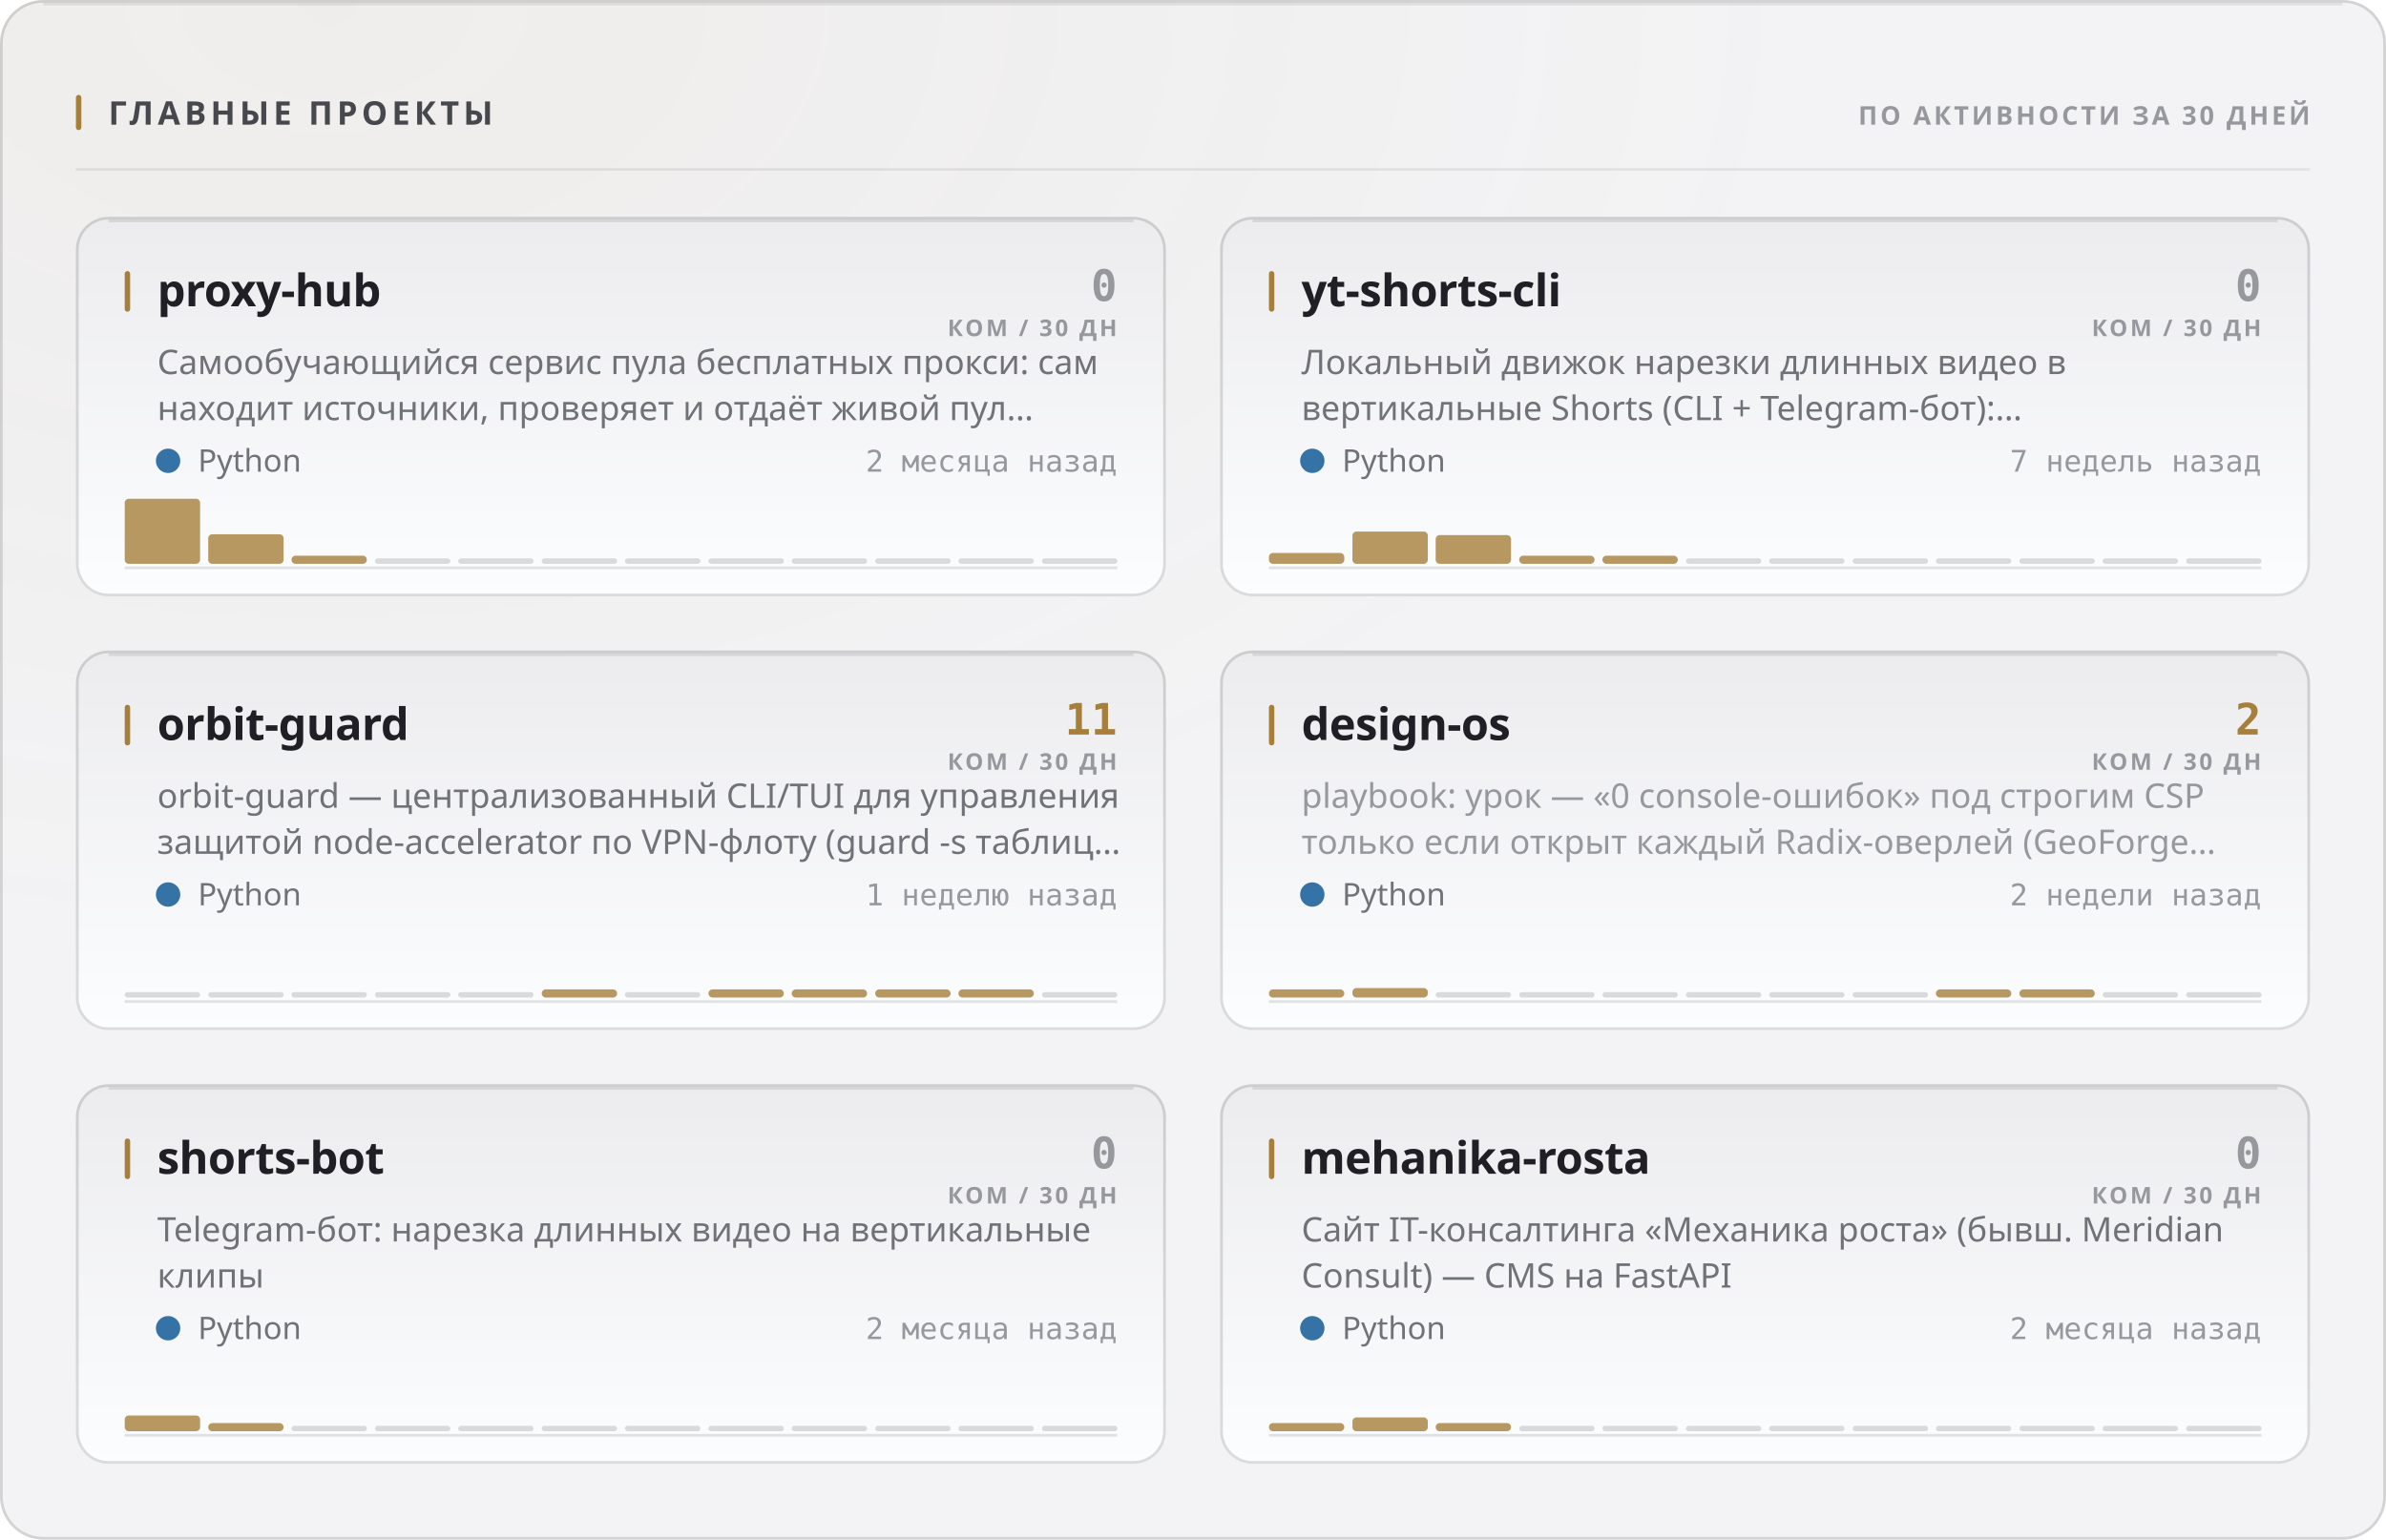
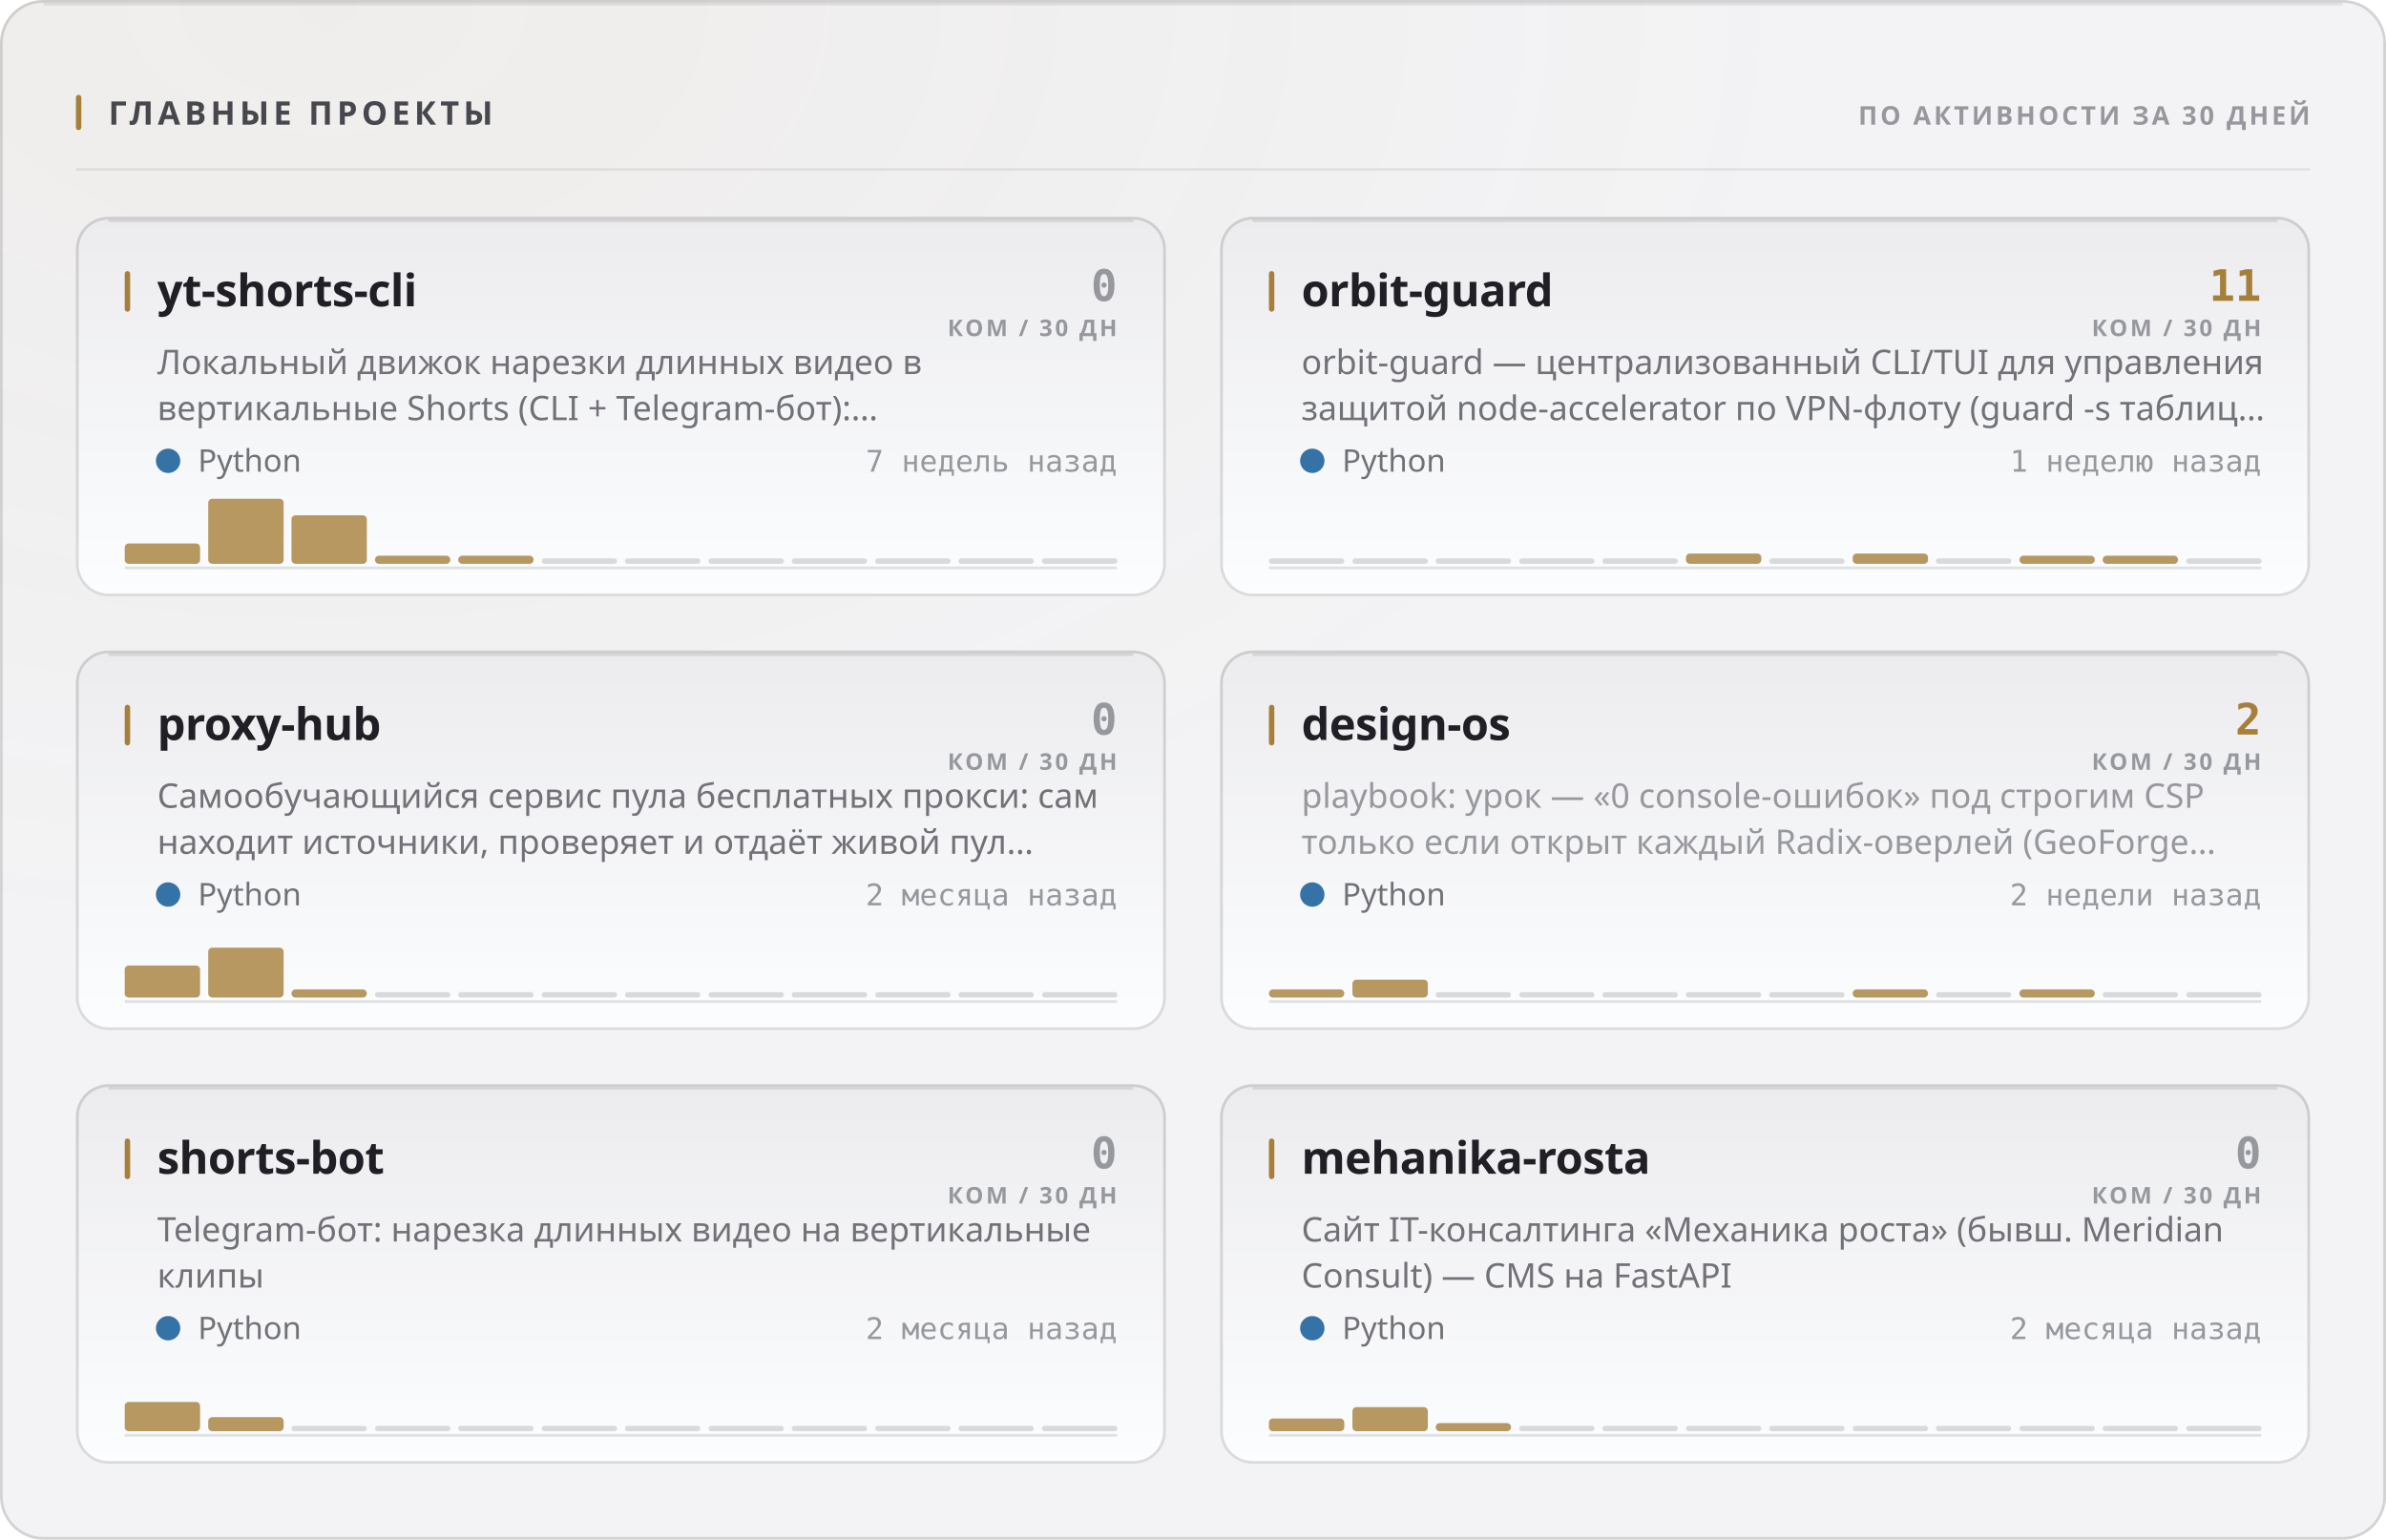
<svg xmlns="http://www.w3.org/2000/svg" width="880" height="568" viewBox="0 0 880 568" role="img">
  <style>
  text { font-family: -apple-system, BlinkMacSystemFont, 'Segoe UI', 'Noto Sans', Helvetica, Arial, sans-serif; }
  .mono { font-family: ui-monospace, 'SF Mono', 'Cascadia Mono', 'DejaVu Sans Mono', Menlo, Consolas, monospace; font-variant-numeric: tabular-nums; }
  .caps { letter-spacing: .1em; text-transform: uppercase; }

  @keyframes sheen  { from { transform: translateX(-120%); } to { transform: translateX(260%); } }
  @keyframes rise   { from { opacity: 0; transform: translateY(6px); } to { opacity: 1; transform: none; } }
  @keyframes slide  { from { opacity: 0; transform: translateX(-8px); } to { opacity: 1; transform: none; } }
  @keyframes grow   { from { transform: scaleY(0); } to { transform: scaleY(1); } }
  @keyframes widen  { from { transform: scaleX(0); } to { transform: scaleX(1); } }
  @keyframes draw   { from { stroke-dashoffset: 200; } to { stroke-dashoffset: 0; } }

  .sheen { animation: sheen 5.5s cubic-bezier(.45,0,.2,1) infinite; }
  .rise  { animation: rise .5s cubic-bezier(.16,1,.3,1) both; }
  .slide { animation: slide .42s cubic-bezier(.16,1,.3,1) both; }
  .bar   { transform-box: fill-box; transform-origin: 50% 100%;
           animation: grow .62s cubic-bezier(.16,1,.3,1) both; }
  .fill  { transform-box: fill-box; transform-origin: 0% 50%;
           animation: widen .8s cubic-bezier(.16,1,.3,1) both; }
  /* The hidden start state lives in the keyframes, never in the static rule.
     A renderer that ignores CSS animations then falls back to the FINISHED
     state — a drawn line, visible text — instead of an empty panel. */
  .spark { stroke-dasharray: 200;
           animation: draw 1.1s cubic-bezier(.16,1,.3,1) both; }

  @media (prefers-reduced-motion: reduce) {
    .sheen { animation: none; opacity: 0; }
    .rise, .slide, .bar, .fill, .spark { animation: none; opacity: 1; transform: none;
                                         stroke-dashoffset: 0; }
  }</style>
  <defs>
    <filter id="grain1" x="0" y="0" width="100%" height="100%">
      <feTurbulence type="fractalNoise" baseFrequency="0.82" numOctaves="3" stitchTiles="stitch" />
      <feColorMatrix type="saturate" values="0" />
    </filter>
    <radialGradient id="wash2" cx="14%" cy="0%" r="62%">
      <stop offset="0%" stop-color="#a67f3b" stop-opacity="0.05" />
      <stop offset="100%" stop-color="#a67f3b" stop-opacity="0" />
    </radialGradient>
    <linearGradient id="cardfill3" x1="0" y1="0" x2="0" y2="1">
      <stop offset="0%" stop-color="#ececef" />
      <stop offset="100%" stop-color="#fcfdfe" />
    </linearGradient>
    <linearGradient id="cardfill4" x1="0" y1="0" x2="0" y2="1">
      <stop offset="0%" stop-color="#ececef" />
      <stop offset="100%" stop-color="#fcfdfe" />
    </linearGradient>
    <linearGradient id="cardfill5" x1="0" y1="0" x2="0" y2="1">
      <stop offset="0%" stop-color="#ececef" />
      <stop offset="100%" stop-color="#fcfdfe" />
    </linearGradient>
    <linearGradient id="cardfill6" x1="0" y1="0" x2="0" y2="1">
      <stop offset="0%" stop-color="#ececef" />
      <stop offset="100%" stop-color="#fcfdfe" />
    </linearGradient>
    <linearGradient id="cardfill7" x1="0" y1="0" x2="0" y2="1">
      <stop offset="0%" stop-color="#ececef" />
      <stop offset="100%" stop-color="#fcfdfe" />
    </linearGradient>
    <linearGradient id="cardfill8" x1="0" y1="0" x2="0" y2="1">
      <stop offset="0%" stop-color="#ececef" />
      <stop offset="100%" stop-color="#fcfdfe" />
    </linearGradient>
  </defs>
  <rect width="880" height="568" rx="16" fill="#f3f3f5" />
  <rect width="880" height="568" rx="16" fill="url(#wash2)" />
  <rect width="880" height="568" rx="16" filter="url(#grain1)" opacity="0.035" style="mix-blend-mode:overlay" />
  <rect x=".5" y=".5" width="879" height="567" rx="15.5" fill="none" stroke="rgba(10,10,12,0.14)" />
  <path d="M16 1.5 H864" stroke="rgba(10,10,12,0.08)" stroke-width="1" fill="none" />
  <rect x="28" y="35" width="2" height="13" rx="1" fill="#a67f3b" />
  <text x="40" y="46" font-size="12" font-weight="700" fill="#47474e" letter-spacing="0.13em">ГЛАВНЫЕ ПРОЕКТЫ</text>
  <text x="852" y="46" font-size="9.5" font-weight="600" fill="#97989e" text-anchor="end" letter-spacing="0.11em">ПО АКТИВНОСТИ ЗА 30 ДНЕЙ</text>
  <path d="M28 62.5 H852" stroke="rgba(10,10,12,0.07)" stroke-width="1" />
  <g class="rise" opacity="1" style="">
    <rect x="28" y="80" width="402" height="140" rx="12" fill="url(#cardfill3)" />
    <rect x="28.5" y="80.5" width="401" height="139" rx="11.5" fill="none" stroke="rgba(10,10,12,0.14)" />
    <path d="M40 81.5 H418" stroke="rgba(10,10,12,0.1)" stroke-width="1" fill="none" />
    <rect x="46" y="100" width="2" height="15" rx="1" fill="#a67f3b" />
-     <text x="58" y="113" font-size="16.5" font-weight="700" fill="#1f1f25" letter-spacing="-0.01em">proxy-hub</text>
+     <text x="58" y="113" font-size="16.5" font-weight="700" fill="#1f1f25" letter-spacing="-0.01em">yt-shorts-cli</text>
    <text x="412" y="111" font-size="16" font-weight="700" fill="#97989e" text-anchor="end" class="mono">0</text>
    <text x="412" y="124" font-size="8.5" font-weight="600" fill="#97989e" text-anchor="end" letter-spacing="0.11em">КОМ / 30 ДН</text>
-     <text x="58" y="138" font-size="12.5" font-weight="400" fill="#717178">Самообучающийся сервис пула бесплатных прокси: сам</text>
-     <text x="58" y="155" font-size="12.5" font-weight="400" fill="#717178">находит источники, проверяет и отдаёт живой пул…</text>
+     <text x="58" y="138" font-size="12.5" font-weight="400" fill="#717178">Локальный движок нарезки длинных видео в</text>
+     <text x="58" y="155" font-size="12.5" font-weight="400" fill="#717178">вертикальные Shorts (CLI + Telegram-бот):…</text>
    <circle cx="62" cy="170" r="4.5" fill="#3572A5" />
    <text x="73" y="174" font-size="11.5" font-weight="400" fill="#717178">Python</text>
-     <text x="412" y="174" font-size="11" font-weight="400" fill="#97989e" text-anchor="end" class="mono">2 месяца назад</text>
+     <text x="412" y="174" font-size="11" font-weight="400" fill="#97989e" text-anchor="end" class="mono">7 недель назад</text>
    <path d="M46 209.5 H412" stroke="rgba(10,10,12,0.112)" stroke-width="1" />
    <g class="bar" style="animation-delay:0.18s">
-       <rect x="46.0" y="184.0" width="27.8" height="24.0" rx="1.5" fill="#a67f3b" opacity="0.8" />
-       <rect x="76.8" y="197.1" width="27.8" height="10.9" rx="1.5" fill="#a67f3b" opacity="0.8" />
-       <rect x="107.5" y="205.0" width="27.8" height="3.0" rx="1.5" fill="#a67f3b" opacity="0.8" />
-       <rect x="138.3" y="206.0" width="27.8" height="2" rx="1" fill="rgba(10,10,12,0.14)" />
-       <rect x="169.0" y="206.0" width="27.8" height="2" rx="1" fill="rgba(10,10,12,0.14)" />
+       <rect x="46.0" y="200.5" width="27.8" height="7.5" rx="1.5" fill="#a67f3b" opacity="0.8" />
+       <rect x="76.8" y="184.0" width="27.8" height="24.0" rx="1.5" fill="#a67f3b" opacity="0.8" />
+       <rect x="107.5" y="190.1" width="27.8" height="17.9" rx="1.5" fill="#a67f3b" opacity="0.8" />
+       <rect x="138.3" y="205.0" width="27.8" height="3.0" rx="1.5" fill="#a67f3b" opacity="0.8" />
+       <rect x="169.0" y="205.0" width="27.8" height="3.0" rx="1.5" fill="#a67f3b" opacity="0.8" />
      <rect x="199.8" y="206.0" width="27.8" height="2" rx="1" fill="rgba(10,10,12,0.14)" />
      <rect x="230.5" y="206.0" width="27.8" height="2" rx="1" fill="rgba(10,10,12,0.14)" />
      <rect x="261.3" y="206.0" width="27.8" height="2" rx="1" fill="rgba(10,10,12,0.14)" />
      <rect x="292.0" y="206.0" width="27.8" height="2" rx="1" fill="rgba(10,10,12,0.14)" />
      <rect x="322.8" y="206.0" width="27.8" height="2" rx="1" fill="rgba(10,10,12,0.14)" />
      <rect x="353.5" y="206.0" width="27.8" height="2" rx="1" fill="rgba(10,10,12,0.14)" />
      <rect x="384.3" y="206.0" width="27.8" height="2" rx="1" fill="rgba(10,10,12,0.14)" />
    </g>
  </g>
  <g class="rise" opacity="1" style=" animation-delay:0.055s;">
    <rect x="450" y="80" width="402" height="140" rx="12" fill="url(#cardfill4)" />
    <rect x="450.5" y="80.5" width="401" height="139" rx="11.5" fill="none" stroke="rgba(10,10,12,0.14)" />
    <path d="M462 81.5 H840" stroke="rgba(10,10,12,0.1)" stroke-width="1" fill="none" />
    <rect x="468" y="100" width="2" height="15" rx="1" fill="#a67f3b" />
-     <text x="480" y="113" font-size="16.5" font-weight="700" fill="#1f1f25" letter-spacing="-0.01em">yt-shorts-cli</text>
-     <text x="834" y="111" font-size="16" font-weight="700" fill="#97989e" text-anchor="end" class="mono">0</text>
+     <text x="480" y="113" font-size="16.5" font-weight="700" fill="#1f1f25" letter-spacing="-0.01em">orbit-guard</text>
+     <text x="834" y="111" font-size="16" font-weight="700" fill="#a67f3b" text-anchor="end" class="mono">11</text>
    <text x="834" y="124" font-size="8.5" font-weight="600" fill="#97989e" text-anchor="end" letter-spacing="0.11em">КОМ / 30 ДН</text>
-     <text x="480" y="138" font-size="12.5" font-weight="400" fill="#717178">Локальный движок нарезки длинных видео в</text>
-     <text x="480" y="155" font-size="12.5" font-weight="400" fill="#717178">вертикальные Shorts (CLI + Telegram-бот):…</text>
+     <text x="480" y="138" font-size="12.5" font-weight="400" fill="#717178">orbit-guard — централизованный CLI/TUI для управления</text>
+     <text x="480" y="155" font-size="12.5" font-weight="400" fill="#717178">защитой node-accelerator по VPN-флоту (guard -s таблиц…</text>
    <circle cx="484" cy="170" r="4.5" fill="#3572A5" />
    <text x="495" y="174" font-size="11.5" font-weight="400" fill="#717178">Python</text>
-     <text x="834" y="174" font-size="11" font-weight="400" fill="#97989e" text-anchor="end" class="mono">7 недель назад</text>
+     <text x="834" y="174" font-size="11" font-weight="400" fill="#97989e" text-anchor="end" class="mono">1 неделю назад</text>
    <path d="M468 209.5 H834" stroke="rgba(10,10,12,0.112)" stroke-width="1" />
    <g class="bar" style="animation-delay:0.24s">
-       <rect x="468.0" y="204.0" width="27.8" height="4.0" rx="1.5" fill="#a67f3b" opacity="0.8" />
-       <rect x="498.8" y="196.1" width="27.8" height="11.9" rx="1.5" fill="#a67f3b" opacity="0.8" />
-       <rect x="529.5" y="197.4" width="27.8" height="10.6" rx="1.5" fill="#a67f3b" opacity="0.8" />
-       <rect x="560.3" y="205.0" width="27.8" height="3.0" rx="1.5" fill="#a67f3b" opacity="0.8" />
-       <rect x="591.0" y="205.0" width="27.8" height="3.0" rx="1.5" fill="#a67f3b" opacity="0.8" />
-       <rect x="621.8" y="206.0" width="27.8" height="2" rx="1" fill="rgba(10,10,12,0.14)" />
+       <rect x="468.0" y="206.0" width="27.8" height="2" rx="1" fill="rgba(10,10,12,0.14)" />
+       <rect x="498.8" y="206.0" width="27.8" height="2" rx="1" fill="rgba(10,10,12,0.14)" />
+       <rect x="529.5" y="206.0" width="27.8" height="2" rx="1" fill="rgba(10,10,12,0.14)" />
+       <rect x="560.3" y="206.0" width="27.8" height="2" rx="1" fill="rgba(10,10,12,0.14)" />
+       <rect x="591.0" y="206.0" width="27.8" height="2" rx="1" fill="rgba(10,10,12,0.14)" />
+       <rect x="621.8" y="204.2" width="27.8" height="3.8" rx="1.5" fill="#a67f3b" opacity="0.8" />
      <rect x="652.5" y="206.0" width="27.8" height="2" rx="1" fill="rgba(10,10,12,0.14)" />
-       <rect x="683.3" y="206.0" width="27.8" height="2" rx="1" fill="rgba(10,10,12,0.14)" />
+       <rect x="683.3" y="204.2" width="27.8" height="3.8" rx="1.5" fill="#a67f3b" opacity="0.8" />
      <rect x="714.0" y="206.0" width="27.8" height="2" rx="1" fill="rgba(10,10,12,0.14)" />
-       <rect x="744.8" y="206.0" width="27.8" height="2" rx="1" fill="rgba(10,10,12,0.14)" />
-       <rect x="775.5" y="206.0" width="27.8" height="2" rx="1" fill="rgba(10,10,12,0.14)" />
+       <rect x="744.8" y="205.0" width="27.8" height="3.0" rx="1.5" fill="#a67f3b" opacity="0.8" />
+       <rect x="775.5" y="205.0" width="27.8" height="3.0" rx="1.5" fill="#a67f3b" opacity="0.8" />
      <rect x="806.3" y="206.0" width="27.8" height="2" rx="1" fill="rgba(10,10,12,0.14)" />
    </g>
  </g>
  <g class="rise" opacity="1" style=" animation-delay:0.110s;">
    <rect x="28" y="240" width="402" height="140" rx="12" fill="url(#cardfill5)" />
    <rect x="28.5" y="240.5" width="401" height="139" rx="11.5" fill="none" stroke="rgba(10,10,12,0.14)" />
    <path d="M40 241.5 H418" stroke="rgba(10,10,12,0.1)" stroke-width="1" fill="none" />
    <rect x="46" y="260" width="2" height="15" rx="1" fill="#a67f3b" />
-     <text x="58" y="273" font-size="16.5" font-weight="700" fill="#1f1f25" letter-spacing="-0.01em">orbit-guard</text>
-     <text x="412" y="271" font-size="16" font-weight="700" fill="#a67f3b" text-anchor="end" class="mono">11</text>
+     <text x="58" y="273" font-size="16.5" font-weight="700" fill="#1f1f25" letter-spacing="-0.01em">proxy-hub</text>
+     <text x="412" y="271" font-size="16" font-weight="700" fill="#97989e" text-anchor="end" class="mono">0</text>
    <text x="412" y="284" font-size="8.5" font-weight="600" fill="#97989e" text-anchor="end" letter-spacing="0.11em">КОМ / 30 ДН</text>
-     <text x="58" y="298" font-size="12.5" font-weight="400" fill="#717178">orbit-guard — централизованный CLI/TUI для управления</text>
-     <text x="58" y="315" font-size="12.5" font-weight="400" fill="#717178">защитой node-accelerator по VPN-флоту (guard -s таблиц…</text>
+     <text x="58" y="298" font-size="12.5" font-weight="400" fill="#717178">Самообучающийся сервис пула бесплатных прокси: сам</text>
+     <text x="58" y="315" font-size="12.5" font-weight="400" fill="#717178">находит источники, проверяет и отдаёт живой пул…</text>
    <circle cx="62" cy="330" r="4.5" fill="#3572A5" />
    <text x="73" y="334" font-size="11.5" font-weight="400" fill="#717178">Python</text>
-     <text x="412" y="334" font-size="11" font-weight="400" fill="#97989e" text-anchor="end" class="mono">1 неделю назад</text>
+     <text x="412" y="334" font-size="11" font-weight="400" fill="#97989e" text-anchor="end" class="mono">2 месяца назад</text>
    <path d="M46 369.5 H412" stroke="rgba(10,10,12,0.112)" stroke-width="1" />
    <g class="bar" style="animation-delay:0.3s">
-       <rect x="46.0" y="366.0" width="27.8" height="2" rx="1" fill="rgba(10,10,12,0.14)" />
-       <rect x="76.8" y="366.0" width="27.8" height="2" rx="1" fill="rgba(10,10,12,0.14)" />
-       <rect x="107.5" y="366.0" width="27.8" height="2" rx="1" fill="rgba(10,10,12,0.14)" />
+       <rect x="46.0" y="356.2" width="27.8" height="11.8" rx="1.5" fill="#a67f3b" opacity="0.8" />
+       <rect x="76.8" y="349.6" width="27.8" height="18.4" rx="1.5" fill="#a67f3b" opacity="0.8" />
+       <rect x="107.5" y="365.0" width="27.8" height="3.0" rx="1.5" fill="#a67f3b" opacity="0.8" />
      <rect x="138.3" y="366.0" width="27.8" height="2" rx="1" fill="rgba(10,10,12,0.14)" />
      <rect x="169.0" y="366.0" width="27.8" height="2" rx="1" fill="rgba(10,10,12,0.14)" />
-       <rect x="199.8" y="365.0" width="27.8" height="3.0" rx="1.5" fill="#a67f3b" opacity="0.8" />
+       <rect x="199.8" y="366.0" width="27.8" height="2" rx="1" fill="rgba(10,10,12,0.14)" />
      <rect x="230.5" y="366.0" width="27.8" height="2" rx="1" fill="rgba(10,10,12,0.14)" />
-       <rect x="261.3" y="365.0" width="27.8" height="3.0" rx="1.5" fill="#a67f3b" opacity="0.8" />
-       <rect x="292.0" y="365.0" width="27.8" height="3.0" rx="1.5" fill="#a67f3b" opacity="0.8" />
-       <rect x="322.8" y="365.0" width="27.8" height="3.0" rx="1.5" fill="#a67f3b" opacity="0.8" />
-       <rect x="353.5" y="365.0" width="27.8" height="3.0" rx="1.5" fill="#a67f3b" opacity="0.8" />
+       <rect x="261.3" y="366.0" width="27.8" height="2" rx="1" fill="rgba(10,10,12,0.14)" />
+       <rect x="292.0" y="366.0" width="27.8" height="2" rx="1" fill="rgba(10,10,12,0.14)" />
+       <rect x="322.8" y="366.0" width="27.8" height="2" rx="1" fill="rgba(10,10,12,0.14)" />
+       <rect x="353.5" y="366.0" width="27.8" height="2" rx="1" fill="rgba(10,10,12,0.14)" />
      <rect x="384.3" y="366.0" width="27.8" height="2" rx="1" fill="rgba(10,10,12,0.14)" />
    </g>
  </g>
  <g class="rise" opacity="1" style=" animation-delay:0.165s;">
    <rect x="450" y="240" width="402" height="140" rx="12" fill="url(#cardfill6)" />
    <rect x="450.5" y="240.5" width="401" height="139" rx="11.5" fill="none" stroke="rgba(10,10,12,0.14)" />
    <path d="M462 241.5 H840" stroke="rgba(10,10,12,0.1)" stroke-width="1" fill="none" />
    <rect x="468" y="260" width="2" height="15" rx="1" fill="#a67f3b" />
    <text x="480" y="273" font-size="16.5" font-weight="700" fill="#1f1f25" letter-spacing="-0.01em">design-os</text>
    <text x="834" y="271" font-size="16" font-weight="700" fill="#a67f3b" text-anchor="end" class="mono">2</text>
    <text x="834" y="284" font-size="8.5" font-weight="600" fill="#97989e" text-anchor="end" letter-spacing="0.11em">КОМ / 30 ДН</text>
    <text x="480" y="298" font-size="12.5" font-weight="400" fill="#97989e">playbook: урок — «0 console-ошибок» под строгим CSP</text>
    <text x="480" y="315" font-size="12.5" font-weight="400" fill="#97989e">только если открыт каждый Radix-оверлей (GeoForge…</text>
    <circle cx="484" cy="330" r="4.5" fill="#3572A5" />
    <text x="495" y="334" font-size="11.5" font-weight="400" fill="#717178">Python</text>
    <text x="834" y="334" font-size="11" font-weight="400" fill="#97989e" text-anchor="end" class="mono">2 недели назад</text>
    <path d="M468 369.5 H834" stroke="rgba(10,10,12,0.112)" stroke-width="1" />
    <g class="bar" style="animation-delay:0.36s">
      <rect x="468.0" y="365.0" width="27.8" height="3.0" rx="1.5" fill="#a67f3b" opacity="0.8" />
-       <rect x="498.8" y="364.5" width="27.8" height="3.5" rx="1.5" fill="#a67f3b" opacity="0.8" />
+       <rect x="498.8" y="361.4" width="27.8" height="6.6" rx="1.5" fill="#a67f3b" opacity="0.8" />
      <rect x="529.5" y="366.0" width="27.8" height="2" rx="1" fill="rgba(10,10,12,0.14)" />
      <rect x="560.3" y="366.0" width="27.8" height="2" rx="1" fill="rgba(10,10,12,0.14)" />
      <rect x="591.0" y="366.0" width="27.8" height="2" rx="1" fill="rgba(10,10,12,0.14)" />
      <rect x="621.8" y="366.0" width="27.8" height="2" rx="1" fill="rgba(10,10,12,0.14)" />
      <rect x="652.5" y="366.0" width="27.8" height="2" rx="1" fill="rgba(10,10,12,0.14)" />
-       <rect x="683.3" y="366.0" width="27.8" height="2" rx="1" fill="rgba(10,10,12,0.14)" />
-       <rect x="714.0" y="365.0" width="27.8" height="3.0" rx="1.5" fill="#a67f3b" opacity="0.8" />
+       <rect x="683.3" y="365.0" width="27.8" height="3.0" rx="1.5" fill="#a67f3b" opacity="0.8" />
+       <rect x="714.0" y="366.0" width="27.8" height="2" rx="1" fill="rgba(10,10,12,0.14)" />
      <rect x="744.8" y="365.0" width="27.8" height="3.0" rx="1.5" fill="#a67f3b" opacity="0.8" />
      <rect x="775.5" y="366.0" width="27.8" height="2" rx="1" fill="rgba(10,10,12,0.14)" />
      <rect x="806.3" y="366.0" width="27.8" height="2" rx="1" fill="rgba(10,10,12,0.14)" />
    </g>
  </g>
  <g class="rise" opacity="1" style=" animation-delay:0.220s;">
    <rect x="28" y="400" width="402" height="140" rx="12" fill="url(#cardfill7)" />
    <rect x="28.5" y="400.5" width="401" height="139" rx="11.5" fill="none" stroke="rgba(10,10,12,0.14)" />
    <path d="M40 401.5 H418" stroke="rgba(10,10,12,0.1)" stroke-width="1" fill="none" />
    <rect x="46" y="420" width="2" height="15" rx="1" fill="#a67f3b" />
    <text x="58" y="433" font-size="16.5" font-weight="700" fill="#1f1f25" letter-spacing="-0.01em">shorts-bot</text>
    <text x="412" y="431" font-size="16" font-weight="700" fill="#97989e" text-anchor="end" class="mono">0</text>
    <text x="412" y="444" font-size="8.5" font-weight="600" fill="#97989e" text-anchor="end" letter-spacing="0.11em">КОМ / 30 ДН</text>
    <text x="58" y="458" font-size="12.5" font-weight="400" fill="#717178">Telegram-бот: нарезка длинных видео на вертикальные</text>
    <text x="58" y="475" font-size="12.5" font-weight="400" fill="#717178">клипы</text>
    <circle cx="62" cy="490" r="4.5" fill="#3572A5" />
    <text x="73" y="494" font-size="11.5" font-weight="400" fill="#717178">Python</text>
    <text x="412" y="494" font-size="11" font-weight="400" fill="#97989e" text-anchor="end" class="mono">2 месяца назад</text>
    <path d="M46 529.5 H412" stroke="rgba(10,10,12,0.112)" stroke-width="1" />
    <g class="bar" style="animation-delay:0.42s">
-       <rect x="46.0" y="522.2" width="27.8" height="5.8" rx="1.5" fill="#a67f3b" opacity="0.8" />
-       <rect x="76.8" y="525.0" width="27.8" height="3.0" rx="1.5" fill="#a67f3b" opacity="0.8" />
+       <rect x="46.0" y="517.2" width="27.8" height="10.8" rx="1.5" fill="#a67f3b" opacity="0.8" />
+       <rect x="76.8" y="522.8" width="27.8" height="5.2" rx="1.5" fill="#a67f3b" opacity="0.8" />
      <rect x="107.5" y="526.0" width="27.8" height="2" rx="1" fill="rgba(10,10,12,0.14)" />
      <rect x="138.3" y="526.0" width="27.8" height="2" rx="1" fill="rgba(10,10,12,0.14)" />
      <rect x="169.0" y="526.0" width="27.8" height="2" rx="1" fill="rgba(10,10,12,0.14)" />
      <rect x="199.8" y="526.0" width="27.8" height="2" rx="1" fill="rgba(10,10,12,0.14)" />
      <rect x="230.5" y="526.0" width="27.8" height="2" rx="1" fill="rgba(10,10,12,0.14)" />
      <rect x="261.3" y="526.0" width="27.8" height="2" rx="1" fill="rgba(10,10,12,0.14)" />
      <rect x="292.0" y="526.0" width="27.8" height="2" rx="1" fill="rgba(10,10,12,0.14)" />
      <rect x="322.8" y="526.0" width="27.8" height="2" rx="1" fill="rgba(10,10,12,0.14)" />
      <rect x="353.5" y="526.0" width="27.8" height="2" rx="1" fill="rgba(10,10,12,0.14)" />
      <rect x="384.3" y="526.0" width="27.8" height="2" rx="1" fill="rgba(10,10,12,0.14)" />
    </g>
  </g>
  <g class="rise" opacity="1" style=" animation-delay:0.275s;">
    <rect x="450" y="400" width="402" height="140" rx="12" fill="url(#cardfill8)" />
    <rect x="450.5" y="400.5" width="401" height="139" rx="11.5" fill="none" stroke="rgba(10,10,12,0.14)" />
    <path d="M462 401.5 H840" stroke="rgba(10,10,12,0.1)" stroke-width="1" fill="none" />
    <rect x="468" y="420" width="2" height="15" rx="1" fill="#a67f3b" />
    <text x="480" y="433" font-size="16.5" font-weight="700" fill="#1f1f25" letter-spacing="-0.01em">mehanika-rosta</text>
    <text x="834" y="431" font-size="16" font-weight="700" fill="#97989e" text-anchor="end" class="mono">0</text>
    <text x="834" y="444" font-size="8.5" font-weight="600" fill="#97989e" text-anchor="end" letter-spacing="0.11em">КОМ / 30 ДН</text>
    <text x="480" y="458" font-size="12.5" font-weight="400" fill="#717178">Сайт IT-консалтинга «Механика роста» (бывш. Meridian</text>
    <text x="480" y="475" font-size="12.5" font-weight="400" fill="#717178">Consult) — CMS на FastAPI</text>
    <circle cx="484" cy="490" r="4.5" fill="#3572A5" />
    <text x="495" y="494" font-size="11.5" font-weight="400" fill="#717178">Python</text>
    <text x="834" y="494" font-size="11" font-weight="400" fill="#97989e" text-anchor="end" class="mono">2 месяца назад</text>
    <path d="M468 529.5 H834" stroke="rgba(10,10,12,0.112)" stroke-width="1" />
    <g class="bar" style="animation-delay:0.48s">
-       <rect x="468.0" y="525.0" width="27.8" height="3.0" rx="1.5" fill="#a67f3b" opacity="0.8" />
-       <rect x="498.8" y="522.9" width="27.8" height="5.1" rx="1.5" fill="#a67f3b" opacity="0.8" />
+       <rect x="468.0" y="523.3" width="27.8" height="4.7" rx="1.5" fill="#a67f3b" opacity="0.8" />
+       <rect x="498.8" y="519.1" width="27.8" height="8.9" rx="1.5" fill="#a67f3b" opacity="0.8" />
      <rect x="529.5" y="525.0" width="27.8" height="3.0" rx="1.5" fill="#a67f3b" opacity="0.8" />
      <rect x="560.3" y="526.0" width="27.8" height="2" rx="1" fill="rgba(10,10,12,0.14)" />
      <rect x="591.0" y="526.0" width="27.8" height="2" rx="1" fill="rgba(10,10,12,0.14)" />
      <rect x="621.8" y="526.0" width="27.8" height="2" rx="1" fill="rgba(10,10,12,0.14)" />
      <rect x="652.5" y="526.0" width="27.8" height="2" rx="1" fill="rgba(10,10,12,0.14)" />
      <rect x="683.3" y="526.0" width="27.8" height="2" rx="1" fill="rgba(10,10,12,0.14)" />
      <rect x="714.0" y="526.0" width="27.8" height="2" rx="1" fill="rgba(10,10,12,0.14)" />
      <rect x="744.8" y="526.0" width="27.8" height="2" rx="1" fill="rgba(10,10,12,0.14)" />
      <rect x="775.5" y="526.0" width="27.8" height="2" rx="1" fill="rgba(10,10,12,0.14)" />
      <rect x="806.3" y="526.0" width="27.8" height="2" rx="1" fill="rgba(10,10,12,0.14)" />
    </g>
  </g>
</svg>
